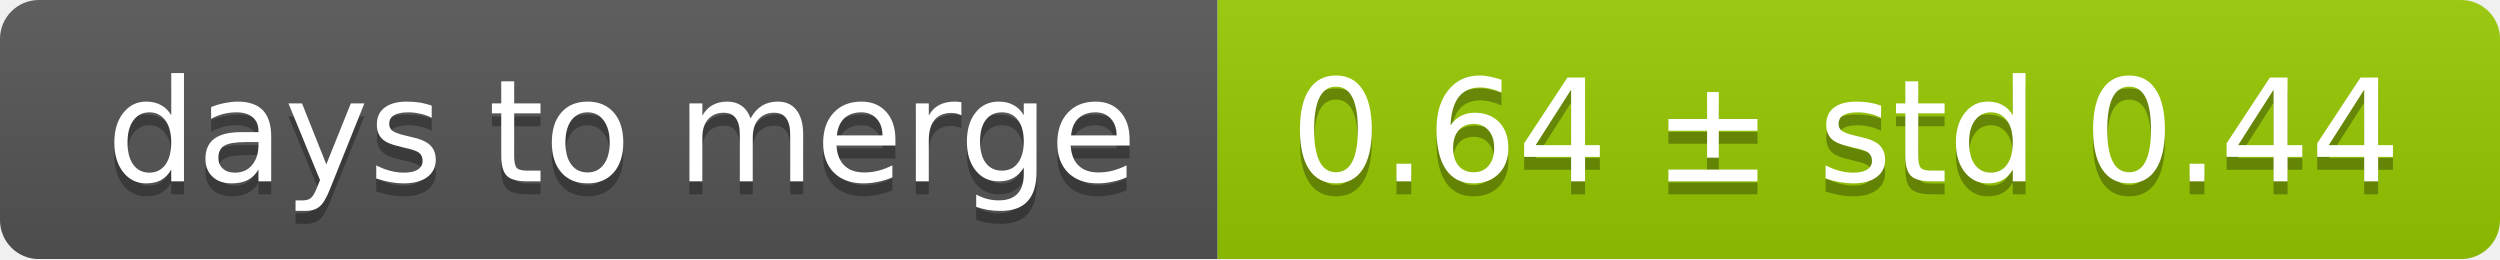
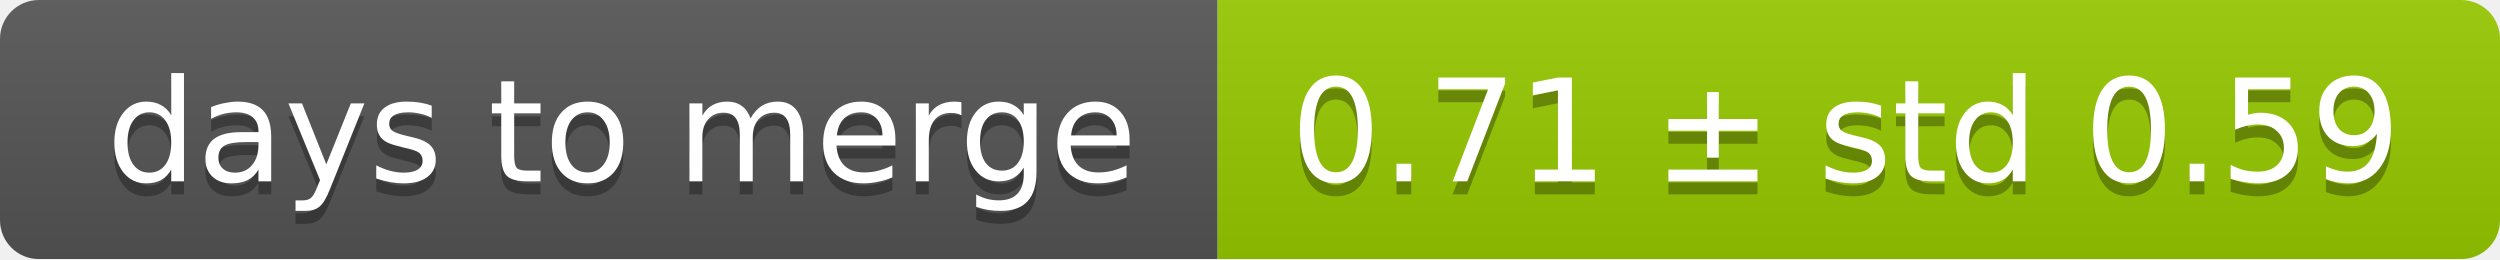
<svg xmlns="http://www.w3.org/2000/svg" width="193" height="20">
  <linearGradient id="smooth" x2="0" y2="100%">
    <stop offset="0" stop-color="#bbb" stop-opacity=".1" />
    <stop offset="1" stop-opacity=".1" />
  </linearGradient>
  <mask id="round">
    <rect width="193" height="20" rx="3" fill="#fff" />
  </mask>
  <g mask="url(#round)">
    <rect width="94" height="20" fill="#555" />
    <rect x="94" width="99" height="20" fill="#97ca00" />
    <rect width="193" height="20" fill="url(#smooth)" />
  </g>
  <g fill="#fff" text-anchor="middle" font-family="DejaVu Sans,Verdana,Geneva,sans-serif" font-size="11">
    <text x="48" y="15" fill="#010101" fill-opacity=".3">days to merge</text>
    <text x="48" y="14">days to merge</text>
-     <text x="142.5" y="15" fill="#010101" fill-opacity=".3">0.64 ± std 0.44</text>
-     <text x="142.5" y="14">0.64 ± std 0.44</text>
+     <text x="142.5" y="15" fill="#010101" fill-opacity=".3">0.71 ± std 0.59</text>
+     <text x="142.5" y="14">0.71 ± std 0.59</text>
  </g>
</svg>
